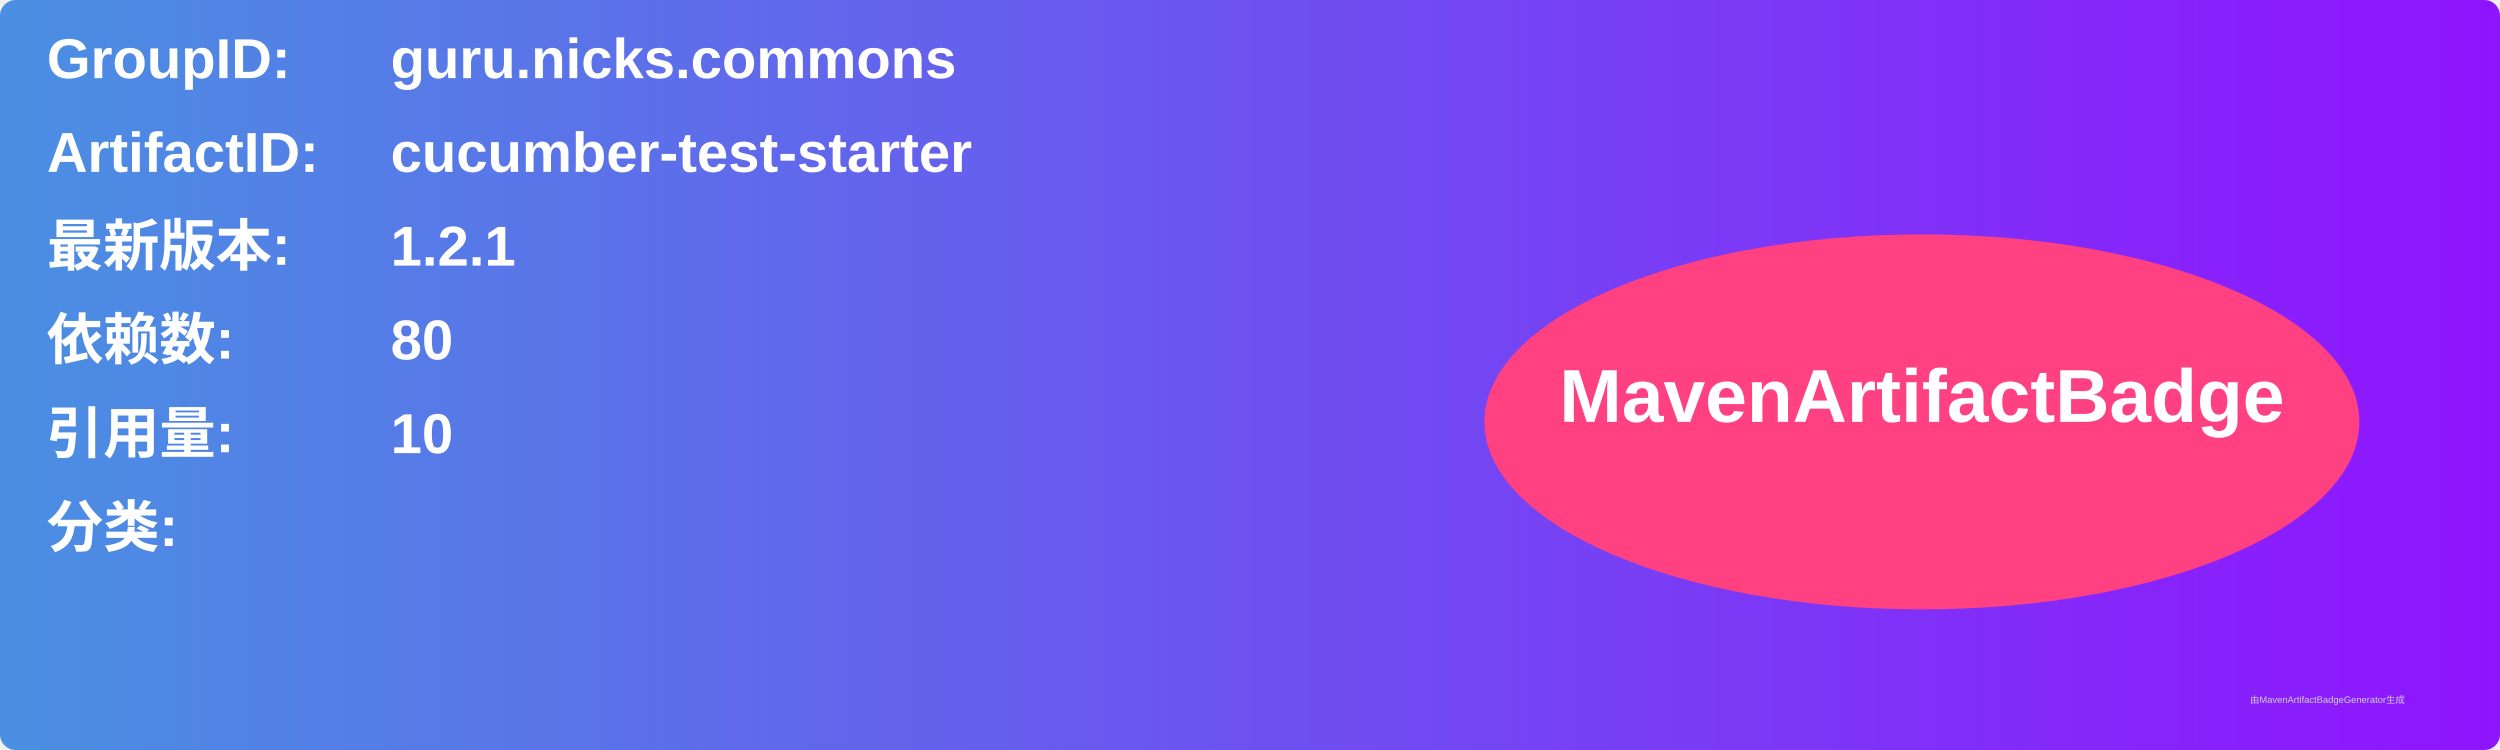
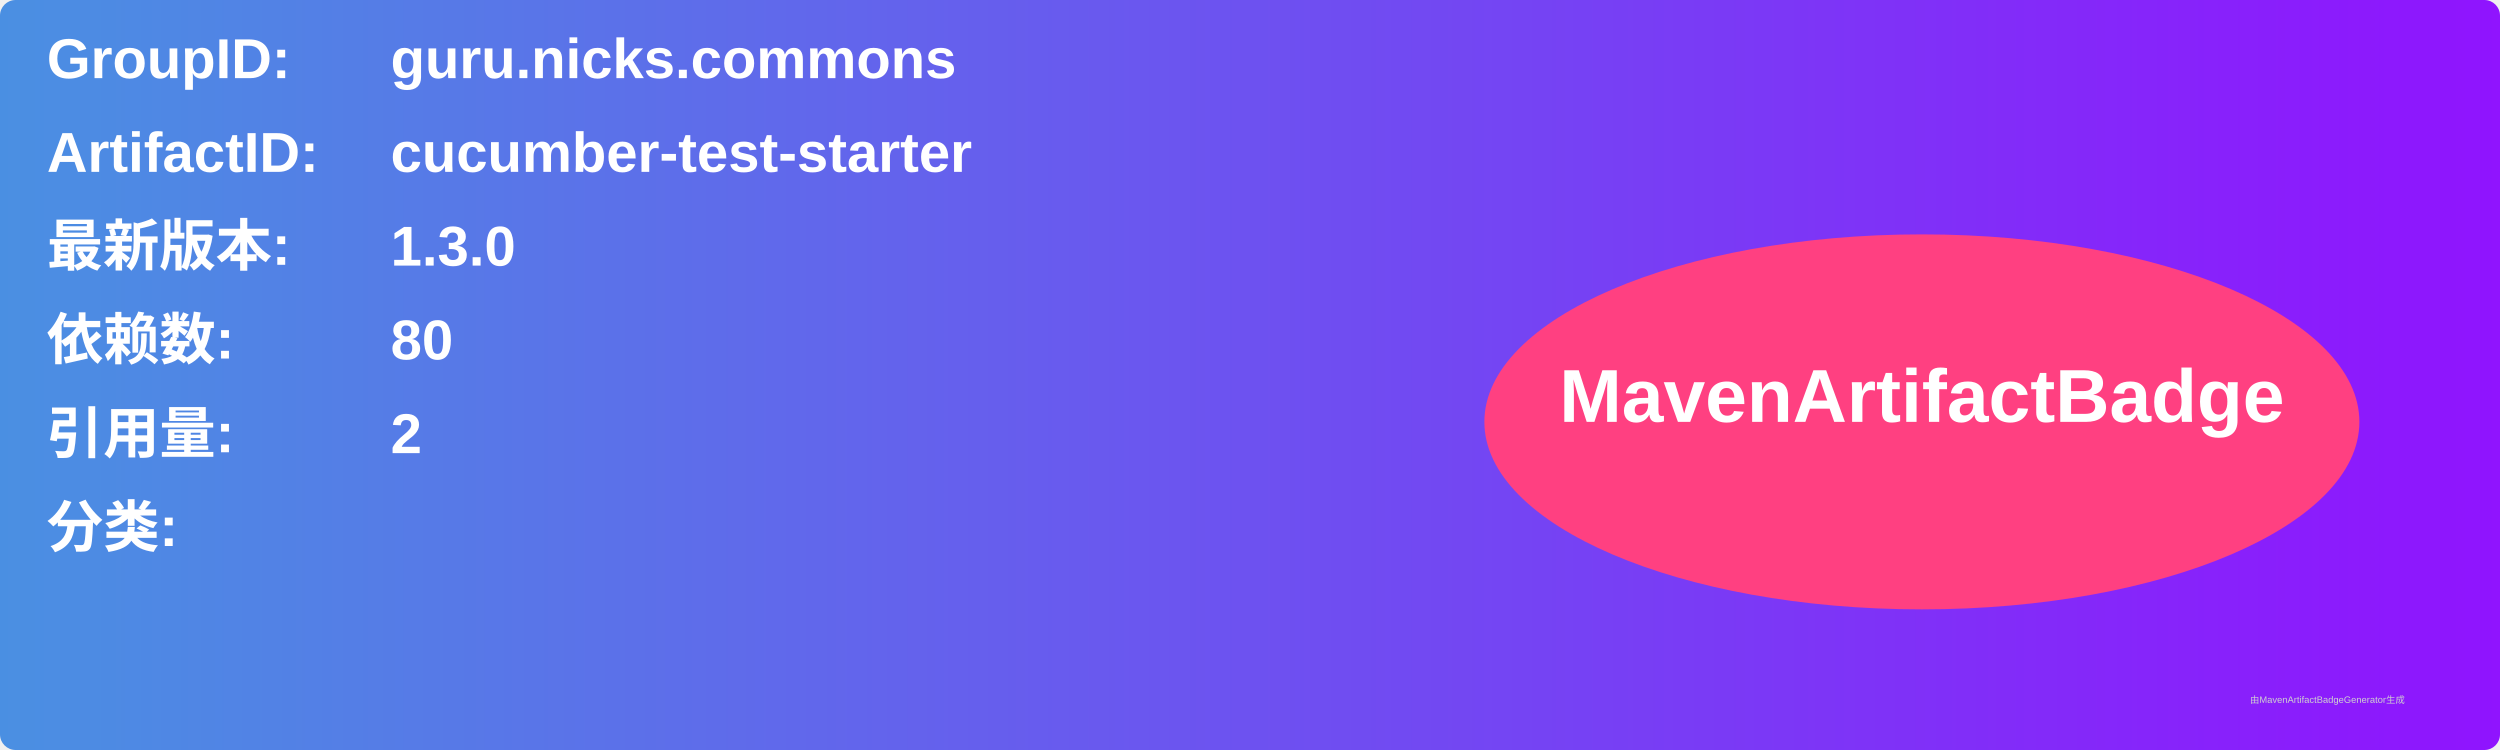
<svg xmlns="http://www.w3.org/2000/svg" width="800" height="240" viewBox="0 0 800 240">
  <linearGradient id="grad" x1="0%" y1="0%" x2="100%" y2="0%">
    <stop offset="0%" stop-color="#4a90e2" />
    <stop offset="100%" stop-color="#9013fe" />
  </linearGradient>
  <rect width="100%" height="100%" rx="5" ry="5" fill="url(#grad)" />
  <g transform="translate(15, 15)">
    <text x="0" y="10" font-family="Arial" font-size="18" fill="white" font-weight="bold" width="260">GroupID:</text>
    <text x="110" y="10" font-family="Arial" font-size="18" fill="white" font-weight="bold" width="460">guru.nicks.commons</text>
    <text x="0" y="40" font-family="Arial" font-size="18" fill="white" font-weight="bold" width="260">ArtifactID:</text>
    <text x="110" y="40" font-family="Arial" font-size="18" fill="white" font-weight="bold" width="460">cucumber-test-starter</text>
    <text x="0" y="70" font-family="Arial" font-size="18" fill="white" font-weight="bold">最新版本:</text>
    <text x="110" y="70" font-family="Arial" font-size="18" fill="white" font-weight="bold">
-       <tspan font-weight="bold">1.2.1</tspan>
+       <tspan font-weight="bold">1.3.0</tspan>
    </text>
    <text x="0" y="100" font-family="Arial" font-size="18" fill="white" font-weight="bold">依赖数: </text>
    <text x="110" y="100" font-family="Arial" font-size="18" fill="white">
      <tspan font-weight="bold">80</tspan>
    </text>
    <text x="0" y="130" font-family="Arial" font-size="18" fill="white" font-weight="bold">引用量: </text>
    <text x="110" y="130" font-family="Arial" font-size="18" fill="white">
-       <tspan font-weight="bold">10</tspan>
+       <tspan font-weight="bold">2</tspan>
    </text>
    <text x="0" y="160" font-family="Arial" font-size="18" fill="white" font-weight="bold">分类:</text>
    <text x="10" y="190" font-family="Arial" font-size="10" fill="white">
      <tspan font-weight="bold" />
    </text>
    <ellipse cx="600" cy="120" rx="140" ry="60" fill="#ff4081" />
    <text x="600" y="120" text-anchor="middle" font-family="Arial" font-size="24" fill="white" font-weight="bold">MavenArtifactBadge</text>
  </g>
  <text x="720" y="225" font-family="Arial" font-size="3" fill="#d0d0d0">由MavenArtifactBadgeGenerator生成</text>
</svg>
